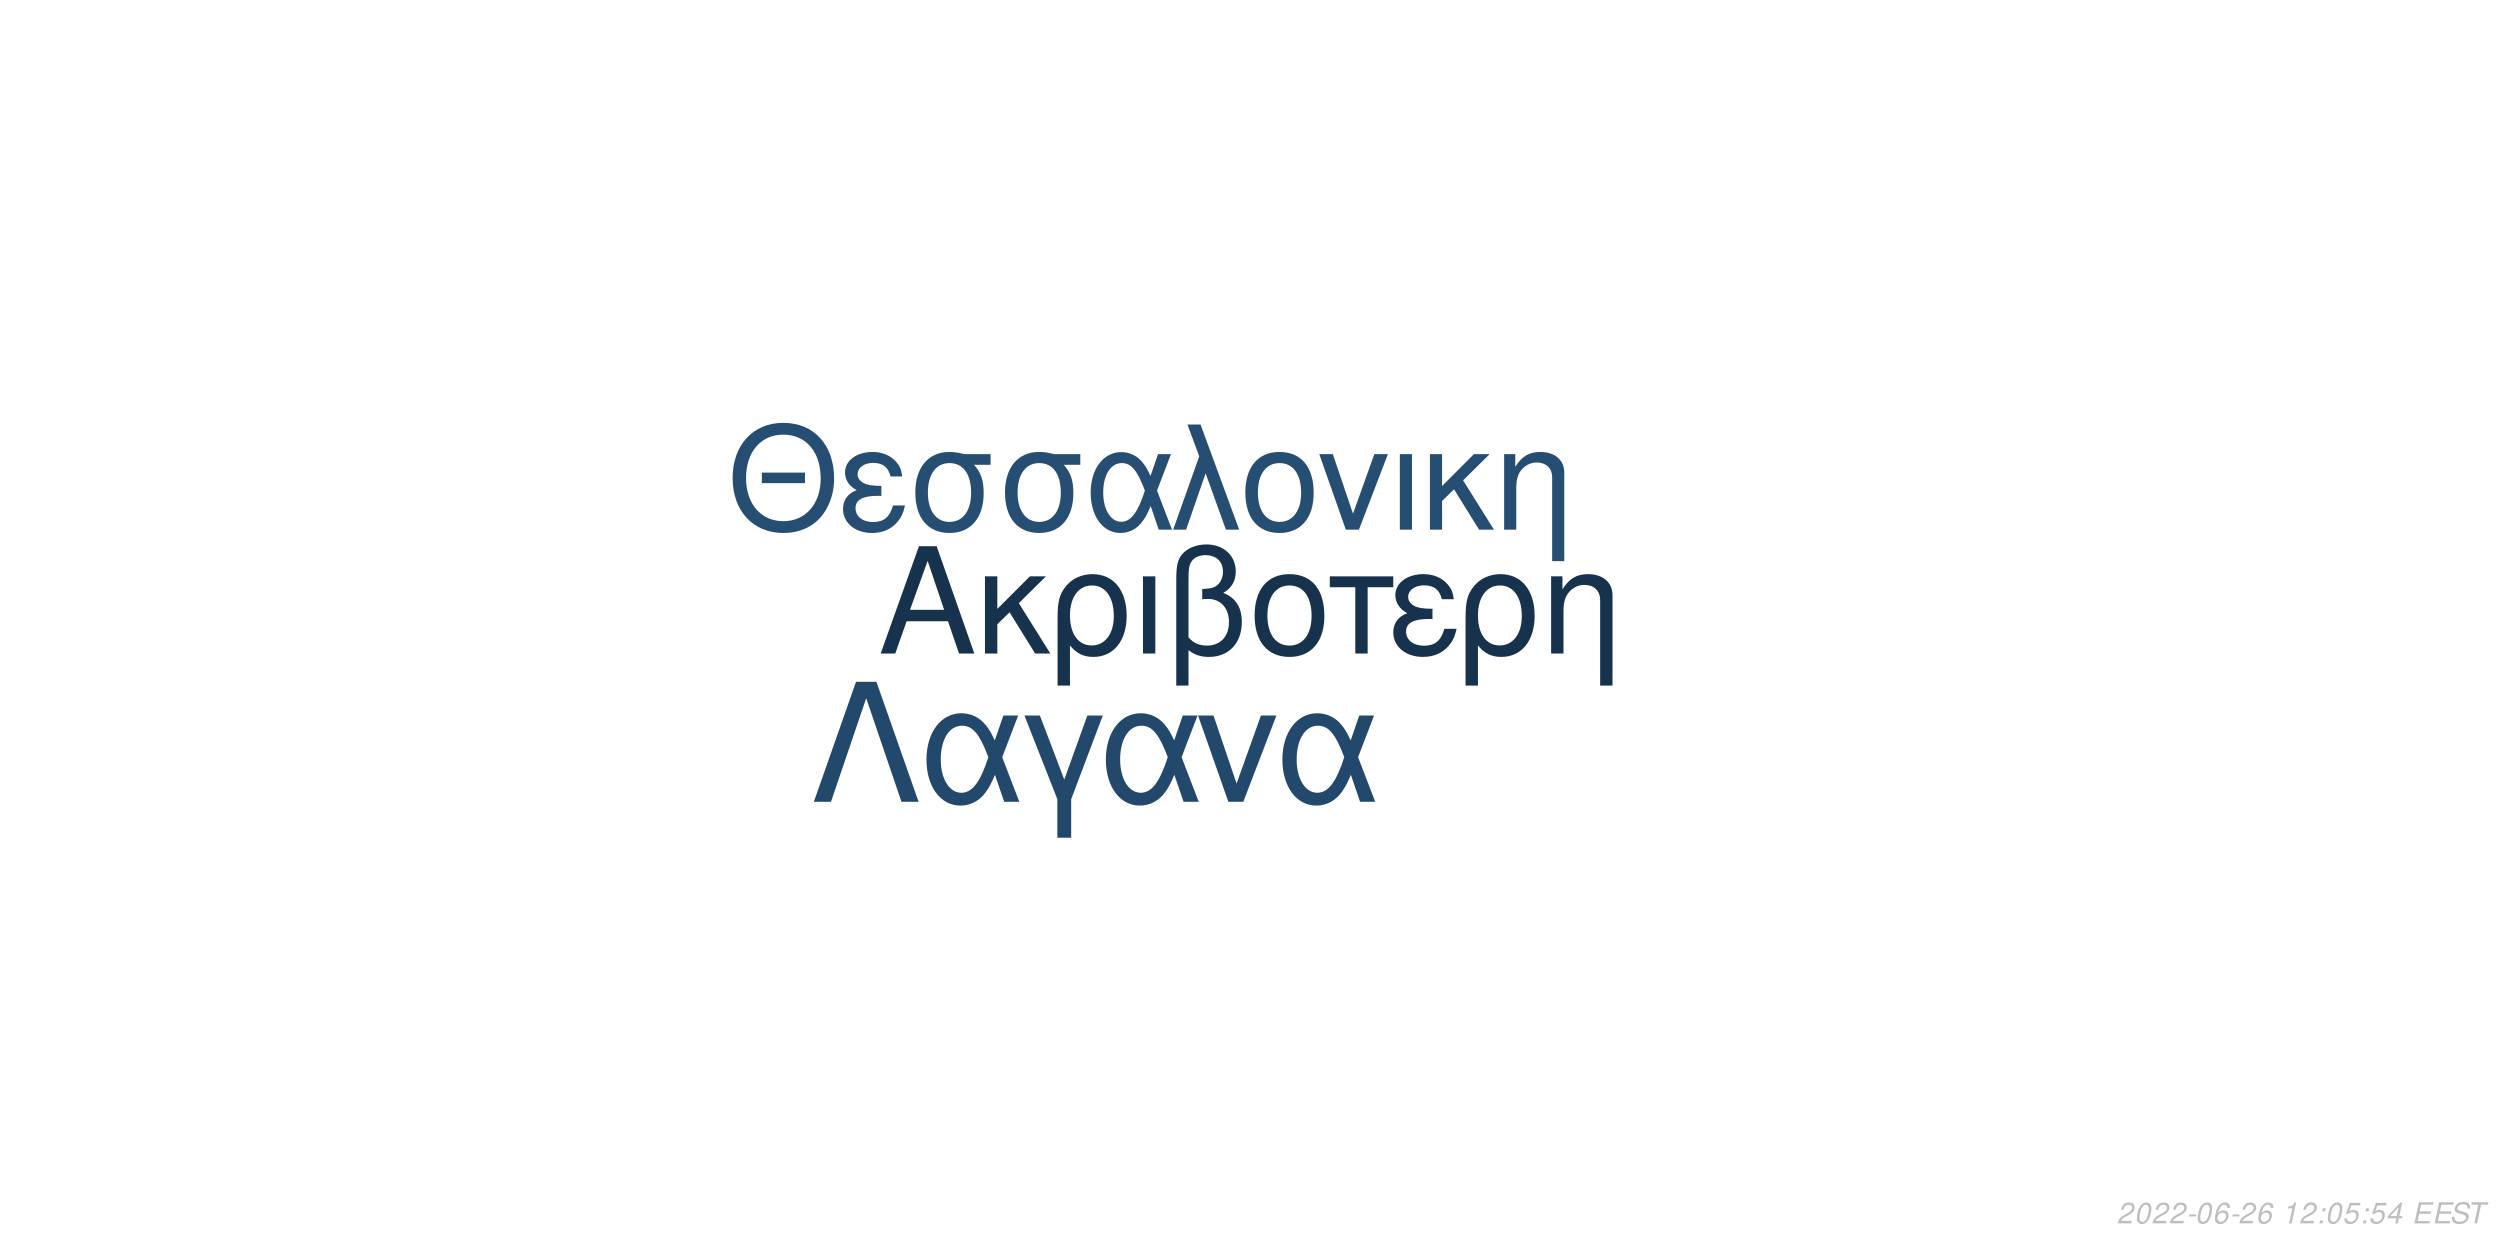
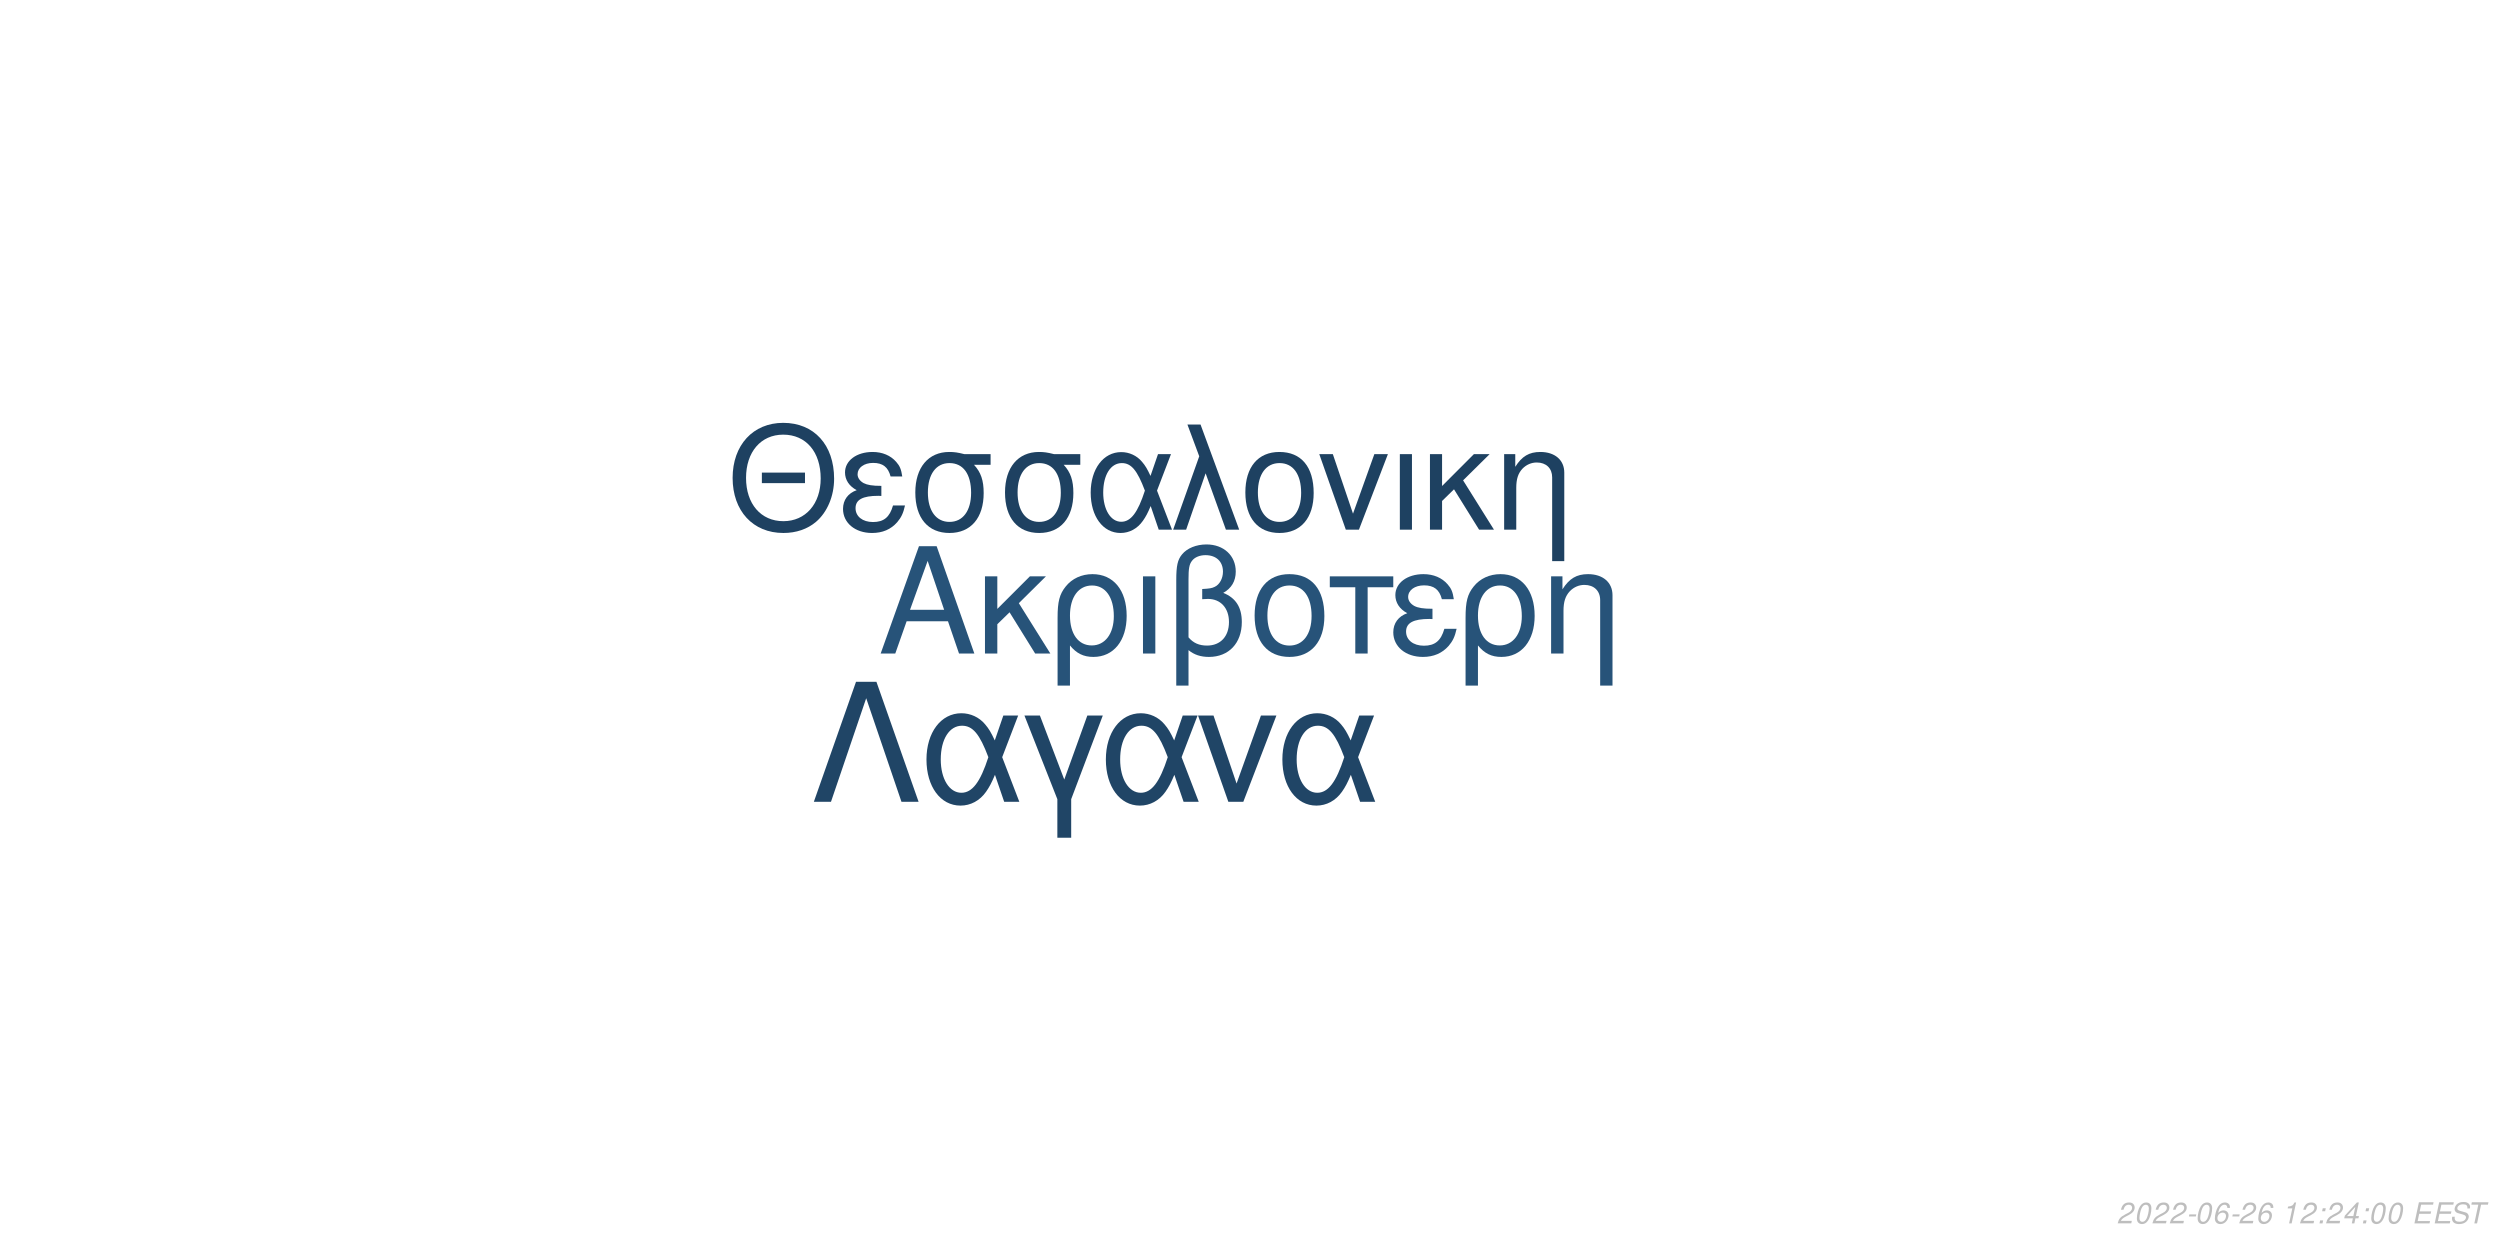
<svg xmlns="http://www.w3.org/2000/svg" xmlns:xlink="http://www.w3.org/1999/xlink" width="864pt" height="432pt" viewBox="0 0 864 432" version="1.1">
  <defs>
    <g>
      <symbol overflow="visible" id="glyph0-0">
        <path style="stroke:none;" d="" />
      </symbol>
      <symbol overflow="visible" id="glyph0-1">
        <path style="stroke:none;" d="M 24.125 -11.141 L 27.938 0 L 33.234 0 L 20.203 -37.094 L 14.094 -37.094 L 0.859 0 L 5.906 0 L 9.828 -11.141 Z M 22.797 -15.109 L 11 -15.109 L 17.094 -32.016 Z M 22.797 -15.109 " />
      </symbol>
      <symbol overflow="visible" id="glyph0-2">
        <path style="stroke:none;" d="M 7.172 -15.422 L 7.172 -26.672 L 2.906 -26.672 L 2.906 0 L 7.172 0 L 7.172 -10.125 L 11.406 -14.25 L 20.25 0 L 25.5 0 L 14.609 -17.406 L 23.969 -26.672 L 18.422 -26.672 Z M 7.172 -15.422 " />
      </symbol>
      <symbol overflow="visible" id="glyph0-3">
        <path style="stroke:none;" d="M 3 11.094 L 7.281 11.094 L 7.281 -2.797 C 9.516 -0.047 11.953 1.172 15.375 1.172 C 22.344 1.172 26.875 -4.422 26.875 -13.031 C 26.875 -21.891 22.297 -27.438 15.062 -27.438 C 11.297 -27.438 7.984 -25.906 5.797 -23.156 C 3.672 -20.516 3 -17.969 3 -12.359 Z M 14.906 -23.516 C 19.547 -23.516 22.438 -19.438 22.438 -12.922 C 22.438 -6.812 19.391 -2.797 14.812 -2.797 C 10.172 -2.797 7.281 -6.766 7.281 -13.125 C 7.281 -19.484 10.234 -23.516 14.906 -23.516 Z M 14.906 -23.516 " />
      </symbol>
      <symbol overflow="visible" id="glyph0-4">
        <path style="stroke:none;" d="M 3.516 0 L 7.781 0 L 7.781 -26.672 L 3.516 -26.672 Z M 3.516 0 " />
      </symbol>
      <symbol overflow="visible" id="glyph0-5">
        <path style="stroke:none;" d="M 4.016 11.094 L 8.25 11.094 L 8.25 -1.172 C 10.172 0.406 12.422 1.172 15.312 1.172 C 22.188 1.172 26.672 -3.609 26.672 -10.891 C 26.672 -15.984 24.578 -19.234 20.25 -20.969 C 23.109 -22.547 24.578 -25.031 24.578 -28.344 C 24.578 -33.844 20.406 -37.703 14.453 -37.703 C 10.938 -37.703 7.734 -36.391 6 -34.25 C 4.484 -32.422 4.016 -30.328 4.016 -25.391 Z M 8.25 -25.656 C 8.25 -29.359 8.5 -30.844 9.469 -32.062 C 10.375 -33.281 12.156 -34 14.094 -34 C 17.812 -34 20.156 -31.812 20.156 -28.297 C 20.156 -25.953 18.984 -23.812 17.297 -23.047 C 16.281 -22.547 15.469 -22.438 12.984 -22.297 L 12.984 -18.781 C 13.734 -18.828 14.344 -18.875 14.969 -18.875 C 19.344 -18.875 22.234 -15.719 22.234 -10.891 C 22.234 -5.906 19.281 -2.75 14.656 -2.75 C 11.953 -2.75 9.922 -3.609 8.25 -5.594 Z M 8.25 -25.656 " />
      </symbol>
      <symbol overflow="visible" id="glyph0-6">
        <path style="stroke:none;" d="M 14.094 -27.438 C 6.562 -27.438 2.094 -22.094 2.094 -13.125 C 2.094 -4.125 6.562 1.172 14.141 1.172 C 21.672 1.172 26.203 -4.172 26.203 -12.922 C 26.203 -22.188 21.828 -27.438 14.094 -27.438 Z M 14.141 -23.516 C 18.938 -23.516 21.781 -19.594 21.781 -12.984 C 21.781 -6.672 18.828 -2.75 14.141 -2.75 C 9.422 -2.75 6.516 -6.672 6.516 -13.125 C 6.516 -19.594 9.422 -23.516 14.141 -23.516 Z M 14.141 -23.516 " />
      </symbol>
      <symbol overflow="visible" id="glyph0-7">
        <path style="stroke:none;" d="M 7.891 0 L 12.156 0 L 12.156 -22.906 L 21.016 -22.906 L 21.016 -26.672 L -0.922 -26.672 L -0.922 -22.906 L 7.891 -22.906 Z M 7.891 0 " />
      </symbol>
      <symbol overflow="visible" id="glyph0-8">
        <path style="stroke:none;" d="M 14.562 -15.469 C 11.344 -15.469 9.562 -15.781 8.297 -16.438 C 6.922 -17.203 6.156 -18.328 6.156 -19.547 C 6.156 -21.891 8.453 -23.562 11.656 -23.562 C 15.062 -23.562 16.953 -22.094 17.812 -18.781 L 21.938 -18.781 C 21.578 -21.266 21.062 -22.5 19.797 -23.922 C 17.812 -26.203 14.906 -27.438 11.453 -27.438 C 5.797 -27.438 1.734 -24.375 1.734 -20.203 C 1.734 -17.609 3.156 -15.375 5.859 -13.938 C 2.797 -12.875 1.016 -10.484 1.016 -7.328 C 1.016 -2.391 5.297 1.172 11.25 1.172 C 14.969 1.172 17.906 -0.109 20.156 -2.641 C 21.578 -4.328 22.297 -5.797 22.906 -8.547 L 18.672 -8.547 C 17.5 -4.422 15.422 -2.703 11.609 -2.703 C 7.938 -2.703 5.438 -4.688 5.438 -7.578 C 5.438 -10.578 7.938 -11.953 13.484 -11.953 C 13.641 -11.953 14.094 -11.953 14.562 -11.906 Z M 14.562 -15.469 " />
      </symbol>
      <symbol overflow="visible" id="glyph0-9">
        <path style="stroke:none;" d="M 3.562 -26.672 L 3.562 0 L 7.844 0 L 7.844 -14.703 C 7.844 -17.906 8.5 -19.891 10.031 -21.531 C 11.406 -22.953 13.188 -23.719 15.062 -23.719 C 18.375 -23.719 20.516 -21.672 20.516 -18.469 L 20.516 11.094 L 24.781 11.094 L 24.781 -20.156 C 24.781 -24.578 21.469 -27.438 16.328 -27.438 C 12.359 -27.438 9.828 -25.906 7.484 -22.188 L 7.484 -26.672 Z M 3.562 -26.672 " />
      </symbol>
      <symbol overflow="visible" id="glyph1-0">
        <path style="stroke:none;" d="" />
      </symbol>
      <symbol overflow="visible" id="glyph1-1">
        <path style="stroke:none;" d="M 26.859 -19.734 L 11.953 -19.734 L 11.953 -16.094 L 26.859 -16.094 Z M 19.328 -36.922 C 8.922 -36.922 1.844 -29.25 1.844 -17.891 C 1.844 -6.484 8.875 1.141 19.391 1.141 C 23.812 1.141 27.703 -0.203 30.641 -2.688 C 34.578 -6.031 36.922 -11.656 36.922 -17.594 C 36.922 -29.297 30 -36.922 19.328 -36.922 Z M 19.328 -32.844 C 27.203 -32.844 32.281 -26.906 32.281 -17.688 C 32.281 -8.922 27.062 -2.938 19.391 -2.938 C 11.609 -2.938 6.484 -8.922 6.484 -17.891 C 6.484 -26.859 11.609 -32.844 19.328 -32.844 Z M 19.328 -32.844 " />
      </symbol>
      <symbol overflow="visible" id="glyph1-2">
        <path style="stroke:none;" d="M 14.25 -15.141 C 11.109 -15.141 9.375 -15.453 8.125 -16.094 C 6.781 -16.844 6.031 -17.938 6.031 -19.141 C 6.031 -21.422 8.266 -23.078 11.406 -23.078 C 14.75 -23.078 16.594 -21.625 17.438 -18.391 L 21.469 -18.391 C 21.125 -20.828 20.625 -22.031 19.391 -23.422 C 17.438 -25.656 14.594 -26.859 11.219 -26.859 C 5.688 -26.859 1.688 -23.875 1.688 -19.781 C 1.688 -17.234 3.094 -15.047 5.734 -13.656 C 2.734 -12.609 1 -10.266 1 -7.172 C 1 -2.344 5.188 1.141 11.016 1.141 C 14.656 1.141 17.547 -0.094 19.734 -2.594 C 21.125 -4.234 21.828 -5.688 22.422 -8.375 L 18.281 -8.375 C 17.141 -4.328 15.094 -2.641 11.359 -2.641 C 7.766 -2.641 5.328 -4.578 5.328 -7.422 C 5.328 -10.359 7.766 -11.703 13.203 -11.703 C 13.359 -11.703 13.797 -11.703 14.25 -11.656 Z M 14.25 -15.141 " />
      </symbol>
      <symbol overflow="visible" id="glyph1-3">
        <path style="stroke:none;" d="M 29 -26.109 L 19.938 -26.109 C 17.594 -26.703 16.438 -26.859 14.703 -26.859 C 7.469 -26.859 2.984 -21.469 2.984 -12.859 C 2.984 -4.031 7.375 1.141 14.797 1.141 C 22.172 1.141 26.609 -4.078 26.609 -12.656 C 26.609 -17.047 25.656 -19.828 23.266 -22.422 L 29 -22.422 Z M 14.797 -23.016 C 19.531 -23.016 22.266 -19.234 22.266 -12.75 C 22.266 -6.531 19.438 -2.688 14.797 -2.688 C 10.172 -2.688 7.328 -6.531 7.328 -12.859 C 7.328 -19.188 10.172 -23.016 14.797 -23.016 Z M 14.797 -23.016 " />
      </symbol>
      <symbol overflow="visible" id="glyph1-4">
        <path style="stroke:none;" d="M 29.344 -26.109 L 24.859 -26.109 L 22.266 -18.578 C 21.125 -21.031 20.484 -22.125 19.328 -23.469 C 17.547 -25.609 14.906 -26.812 12.156 -26.812 C 5.984 -26.812 1.594 -20.984 1.594 -12.812 C 1.594 -4.578 5.828 1.141 11.906 1.141 C 14.953 1.141 17.734 -0.344 19.625 -3.047 C 20.672 -4.531 21.281 -5.688 22.328 -8.172 L 25.109 0 L 29.703 0 L 24.516 -13.5 Z M 20.328 -13.5 C 17.891 -5.922 15.453 -2.734 12.156 -2.734 C 8.516 -2.734 5.922 -6.922 5.922 -12.812 C 5.922 -18.938 8.516 -23.016 12.359 -23.016 C 15.594 -23.016 17.688 -20.531 20.328 -13.5 Z M 20.328 -13.5 " />
      </symbol>
      <symbol overflow="visible" id="glyph1-5">
        <path style="stroke:none;" d="M 1.094 0 L 5.578 0 L 12.312 -19.484 L 19.328 0 L 23.922 0 L 10.562 -36.328 L 6.031 -36.328 L 10.109 -25.359 Z M 1.094 0 " />
      </symbol>
      <symbol overflow="visible" id="glyph1-6">
        <path style="stroke:none;" d="M 13.797 -26.859 C 6.422 -26.859 2.047 -21.625 2.047 -12.859 C 2.047 -4.031 6.422 1.141 13.859 1.141 C 21.234 1.141 25.656 -4.078 25.656 -12.656 C 25.656 -21.719 21.375 -26.859 13.797 -26.859 Z M 13.859 -23.016 C 18.531 -23.016 21.328 -19.188 21.328 -12.703 C 21.328 -6.531 18.438 -2.688 13.859 -2.688 C 9.219 -2.688 6.375 -6.531 6.375 -12.859 C 6.375 -19.188 9.219 -23.016 13.859 -23.016 Z M 13.859 -23.016 " />
      </symbol>
      <symbol overflow="visible" id="glyph1-7">
        <path style="stroke:none;" d="M 14.297 0 L 24.312 -26.109 L 19.625 -26.109 L 12.25 -5.531 L 5.281 -26.109 L 0.594 -26.109 L 9.766 0 Z M 14.297 0 " />
      </symbol>
      <symbol overflow="visible" id="glyph1-8">
        <path style="stroke:none;" d="M 3.438 0 L 7.625 0 L 7.625 -26.109 L 3.438 -26.109 Z M 3.438 0 " />
      </symbol>
      <symbol overflow="visible" id="glyph1-9">
        <path style="stroke:none;" d="M 7.031 -15.094 L 7.031 -26.109 L 2.844 -26.109 L 2.844 0 L 7.031 0 L 7.031 -9.922 L 11.156 -13.953 L 19.828 0 L 24.969 0 L 14.297 -17.047 L 23.469 -26.109 L 18.031 -26.109 Z M 7.031 -15.094 " />
      </symbol>
      <symbol overflow="visible" id="glyph1-10">
        <path style="stroke:none;" d="M 3.484 -26.109 L 3.484 0 L 7.672 0 L 7.672 -14.406 C 7.672 -17.547 8.328 -19.484 9.812 -21.078 C 11.156 -22.469 12.906 -23.219 14.75 -23.219 C 17.984 -23.219 20.078 -21.234 20.078 -18.094 L 20.078 10.859 L 24.266 10.859 L 24.266 -19.734 C 24.266 -24.062 21.031 -26.859 16 -26.859 C 12.109 -26.859 9.609 -25.359 7.328 -21.719 L 7.328 -26.109 Z M 3.484 -26.109 " />
      </symbol>
      <symbol overflow="visible" id="glyph2-0">
        <path style="stroke:none;" d="" />
      </symbol>
      <symbol overflow="visible" id="glyph2-1">
        <path style="stroke:none;" d="M 22.531 -41.484 L 15.484 -41.484 L 0.906 0 L 6.828 0 L 19 -35.797 L 31.188 0 L 37.109 0 Z M 22.531 -41.484 " />
      </symbol>
      <symbol overflow="visible" id="glyph2-2">
        <path style="stroke:none;" d="M 33.516 -29.812 L 28.391 -29.812 L 25.438 -21.219 C 24.125 -24.016 23.391 -25.266 22.078 -26.797 C 20.031 -29.25 17.016 -30.609 13.891 -30.609 C 6.828 -30.609 1.828 -23.953 1.828 -14.625 C 1.828 -5.234 6.656 1.312 13.594 1.312 C 17.078 1.312 20.266 -0.391 22.422 -3.469 C 23.609 -5.172 24.297 -6.484 25.5 -9.328 L 28.688 0 L 33.922 0 L 28 -15.422 Z M 23.219 -15.422 C 20.422 -6.766 17.641 -3.125 13.891 -3.125 C 9.734 -3.125 6.766 -7.906 6.766 -14.625 C 6.766 -21.625 9.734 -26.297 14.109 -26.297 C 17.812 -26.297 20.203 -23.453 23.219 -15.422 Z M 23.219 -15.422 " />
      </symbol>
      <symbol overflow="visible" id="glyph2-3">
        <path style="stroke:none;" d="M 12.062 12.406 L 16.844 12.406 L 16.844 -0.906 L 27.766 -29.812 L 22.422 -29.812 L 14.453 -7.688 L 6.031 -29.812 L 0.688 -29.812 L 12.062 -0.906 Z M 12.062 12.406 " />
      </symbol>
      <symbol overflow="visible" id="glyph2-4">
        <path style="stroke:none;" d="M 16.328 0 L 27.766 -29.812 L 22.422 -29.812 L 14 -6.312 L 6.031 -29.812 L 0.688 -29.812 L 11.156 0 Z M 16.328 0 " />
      </symbol>
      <symbol overflow="visible" id="glyph3-0">
        <path style="stroke:none;" d="" />
      </symbol>
      <symbol overflow="visible" id="glyph3-1">
        <path style="stroke:none;" d="M 5.234 -0.875 L 1.469 -0.875 C 1.641 -1.375 2.203 -1.891 3.109 -2.344 L 4.234 -2.938 C 5.562 -3.625 6.219 -4.469 6.219 -5.484 C 6.219 -5.938 6.062 -6.359 5.797 -6.656 C 5.469 -7.047 4.984 -7.234 4.312 -7.234 C 2.766 -7.234 1.891 -6.453 1.484 -4.734 L 2.375 -4.734 C 2.484 -5.188 2.609 -5.484 2.797 -5.75 C 3.094 -6.203 3.609 -6.453 4.188 -6.453 C 4.891 -6.453 5.344 -6.031 5.344 -5.375 C 5.344 -4.703 4.859 -4.094 4.016 -3.656 L 2.984 -3.125 C 1.234 -2.188 0.797 -1.656 0.344 -0.016 L 5.047 -0.016 Z M 5.234 -0.875 " />
      </symbol>
      <symbol overflow="visible" id="glyph3-2">
        <path style="stroke:none;" d="M 4.203 -7.234 C 3.375 -7.234 2.688 -6.812 2.125 -5.984 C 1.484 -5.047 0.984 -3.188 0.984 -1.734 C 0.984 -1.109 1.172 -0.562 1.484 -0.266 C 1.797 0.047 2.281 0.234 2.766 0.234 C 3.625 0.234 4.281 -0.156 4.859 -1.016 C 5.516 -1.953 6 -3.797 6 -5.266 C 6 -6.5 5.328 -7.234 4.203 -7.234 Z M 4.094 -6.453 C 4.734 -6.453 5.125 -5.984 5.125 -5.156 C 5.125 -4.203 4.781 -2.625 4.406 -1.812 C 3.984 -0.938 3.516 -0.547 2.875 -0.547 C 2.25 -0.547 1.875 -1.031 1.875 -1.828 C 1.875 -2.797 2.203 -4.344 2.594 -5.203 C 2.984 -6.047 3.453 -6.453 4.094 -6.453 Z M 4.094 -6.453 " />
      </symbol>
      <symbol overflow="visible" id="glyph3-3">
        <path style="stroke:none;" d="M 3.516 -3.125 L 1.125 -3.125 L 0.969 -2.406 L 3.359 -2.406 Z M 3.516 -3.125 " />
      </symbol>
      <symbol overflow="visible" id="glyph3-4">
        <path style="stroke:none;" d="M 6.125 -5.344 L 6.141 -5.625 C 6.141 -6.609 5.453 -7.234 4.391 -7.234 C 3.438 -7.234 2.641 -6.719 2.016 -5.703 C 1.422 -4.781 0.938 -2.953 0.938 -1.688 C 0.938 -0.516 1.688 0.234 2.859 0.234 C 3.703 0.234 4.438 -0.156 5 -0.875 C 5.406 -1.422 5.672 -2.156 5.672 -2.766 C 5.672 -3.812 4.969 -4.5 3.906 -4.5 C 3.234 -4.5 2.672 -4.234 2.094 -3.625 C 2.406 -5.375 3.234 -6.453 4.25 -6.453 C 4.703 -6.453 5.062 -6.234 5.172 -5.844 C 5.203 -5.719 5.234 -5.578 5.25 -5.344 Z M 3.656 -3.734 C 4.344 -3.734 4.797 -3.281 4.797 -2.625 C 4.797 -1.469 3.984 -0.547 2.984 -0.547 C 2.297 -0.547 1.812 -1.047 1.812 -1.766 C 1.812 -2.859 2.625 -3.734 3.656 -3.734 Z M 3.656 -3.734 " />
      </symbol>
      <symbol overflow="visible" id="glyph3-5">
        <path style="stroke:none;" d="" />
      </symbol>
      <symbol overflow="visible" id="glyph3-6">
        <path style="stroke:none;" d="M 3.703 -5.188 L 2.594 0 L 3.469 0 L 5.016 -7.234 L 4.438 -7.234 C 3.906 -6.156 3.688 -6.016 2.234 -5.812 L 2.109 -5.188 Z M 3.703 -5.188 " />
      </symbol>
      <symbol overflow="visible" id="glyph3-7">
        <path style="stroke:none;" d="M 2.359 -1.031 L 1.312 -1.031 L 1.094 0 L 2.141 0 Z M 3.266 -5.234 L 2.219 -5.234 L 2 -4.203 L 3.047 -4.203 Z M 3.266 -5.234 " />
      </symbol>
      <symbol overflow="visible" id="glyph3-8">
-         <path style="stroke:none;" d="M 6.297 -7.094 L 2.594 -7.094 L 1.234 -3.234 L 2.047 -3.234 C 2.656 -3.766 2.938 -3.906 3.531 -3.906 C 4.328 -3.906 4.797 -3.453 4.797 -2.688 C 4.797 -1.438 3.969 -0.547 2.828 -0.547 C 2.031 -0.547 1.609 -0.938 1.578 -1.734 L 0.703 -1.734 L 0.703 -1.516 C 0.703 -0.938 0.844 -0.547 1.188 -0.266 C 1.562 0.062 2.078 0.234 2.703 0.234 C 3.656 0.234 4.391 -0.156 4.984 -0.922 C 5.422 -1.5 5.672 -2.234 5.672 -2.953 C 5.672 -4 4.938 -4.672 3.812 -4.672 C 3.328 -4.672 2.906 -4.547 2.406 -4.234 L 3.109 -6.219 L 6.109 -6.219 Z M 6.297 -7.094 " />
+         <path style="stroke:none;" d="M 3.625 -1.75 L 3.266 0 L 4.141 0 L 4.516 -1.75 L 5.562 -1.75 L 5.734 -2.531 L 4.688 -2.531 L 5.688 -7.234 L 5.016 -7.234 L 0.844 -2.672 L 0.641 -1.75 Z M 3.797 -2.531 L 1.594 -2.531 L 4.469 -5.703 Z M 3.797 -2.531 " />
      </symbol>
      <symbol overflow="visible" id="glyph3-9">
-         <path style="stroke:none;" d="M 3.625 -1.75 L 3.266 0 L 4.141 0 L 4.516 -1.75 L 5.562 -1.75 L 5.734 -2.531 L 4.688 -2.531 L 5.688 -7.234 L 5.016 -7.234 L 0.844 -2.672 L 0.641 -1.75 Z M 3.797 -2.531 L 1.594 -2.531 L 4.469 -5.703 Z M 3.797 -2.531 " />
+         <path style="stroke:none;" d="M 2.547 -3.312 L 6.5 -3.312 L 6.688 -4.141 L 2.719 -4.141 L 3.219 -6.469 L 7.344 -6.469 L 7.516 -7.297 L 2.453 -7.297 L 0.906 0 L 6.125 0 L 6.297 -0.812 L 2.016 -0.812 Z M 2.547 -3.312 " />
      </symbol>
      <symbol overflow="visible" id="glyph3-10">
-         <path style="stroke:none;" d="M 2.547 -3.312 L 6.5 -3.312 L 6.688 -4.141 L 2.719 -4.141 L 3.219 -6.469 L 7.344 -6.469 L 7.516 -7.297 L 2.453 -7.297 L 0.906 0 L 6.125 0 L 6.297 -0.812 L 2.016 -0.812 Z M 2.547 -3.312 " />
+         <path style="stroke:none;" d="M 7.062 -5.156 C 7.125 -5.438 7.141 -5.562 7.141 -5.703 C 7.141 -6.156 6.938 -6.594 6.594 -6.891 C 6.188 -7.25 5.656 -7.406 4.875 -7.406 C 3.844 -7.406 3.047 -7.125 2.5 -6.562 C 2.094 -6.141 1.781 -5.438 1.781 -4.922 C 1.781 -4.297 2.219 -3.766 2.891 -3.562 L 4.594 -3.094 C 5.406 -2.859 5.734 -2.578 5.734 -2.094 C 5.734 -1.781 5.547 -1.406 5.266 -1.141 C 4.844 -0.766 4.266 -0.578 3.453 -0.578 C 2.328 -0.578 1.812 -0.984 1.812 -1.906 C 1.812 -2.047 1.812 -2.125 1.844 -2.312 L 0.984 -2.312 C 0.906 -2.062 0.891 -1.906 0.891 -1.688 C 0.891 -0.484 1.797 0.234 3.297 0.234 C 4.359 0.234 5.234 -0.062 5.812 -0.609 C 6.344 -1.078 6.688 -1.797 6.688 -2.375 C 6.688 -2.641 6.609 -2.906 6.453 -3.156 C 6.234 -3.5 5.938 -3.703 5.469 -3.828 L 3.75 -4.312 C 2.984 -4.547 2.734 -4.734 2.734 -5.188 C 2.734 -5.547 2.875 -5.844 3.188 -6.109 C 3.547 -6.438 4.031 -6.594 4.703 -6.594 C 5.266 -6.594 5.688 -6.484 5.906 -6.297 C 6.094 -6.125 6.219 -5.797 6.219 -5.516 C 6.219 -5.422 6.203 -5.344 6.188 -5.156 Z M 7.062 -5.156 " />
      </symbol>
      <symbol overflow="visible" id="glyph3-11">
-         <path style="stroke:none;" d="M 7.062 -5.156 C 7.125 -5.438 7.141 -5.562 7.141 -5.703 C 7.141 -6.156 6.938 -6.594 6.594 -6.891 C 6.188 -7.25 5.656 -7.406 4.875 -7.406 C 3.844 -7.406 3.047 -7.125 2.5 -6.562 C 2.094 -6.141 1.781 -5.438 1.781 -4.922 C 1.781 -4.297 2.219 -3.766 2.891 -3.562 L 4.594 -3.094 C 5.406 -2.859 5.734 -2.578 5.734 -2.094 C 5.734 -1.781 5.547 -1.406 5.266 -1.141 C 4.844 -0.766 4.266 -0.578 3.453 -0.578 C 2.328 -0.578 1.812 -0.984 1.812 -1.906 C 1.812 -2.047 1.812 -2.125 1.844 -2.312 L 0.984 -2.312 C 0.906 -2.062 0.891 -1.906 0.891 -1.688 C 0.891 -0.484 1.797 0.234 3.297 0.234 C 4.359 0.234 5.234 -0.062 5.812 -0.609 C 6.344 -1.078 6.688 -1.797 6.688 -2.375 C 6.688 -2.641 6.609 -2.906 6.453 -3.156 C 6.234 -3.5 5.938 -3.703 5.469 -3.828 L 3.75 -4.312 C 2.984 -4.547 2.734 -4.734 2.734 -5.188 C 2.734 -5.547 2.875 -5.844 3.188 -6.109 C 3.547 -6.438 4.031 -6.594 4.703 -6.594 C 5.266 -6.594 5.688 -6.484 5.906 -6.297 C 6.094 -6.125 6.219 -5.797 6.219 -5.516 C 6.219 -5.422 6.203 -5.344 6.188 -5.156 Z M 7.062 -5.156 " />
-       </symbol>
-       <symbol overflow="visible" id="glyph3-12">
        <path style="stroke:none;" d="M 4.938 -6.469 L 7.312 -6.469 L 7.484 -7.297 L 1.75 -7.297 L 1.578 -6.469 L 3.984 -6.469 L 2.609 0 L 3.547 0 Z M 4.938 -6.469 " />
      </symbol>
    </g>
  </defs>
  <g id="surface1">
    <rect x="0" y="0" width="864" height="432" style="fill:rgb(100%,100%,100%);fill-opacity:1;stroke:none;" />
-     <g style="fill:rgb(9.02%,19.608%,30.196%);fill-opacity:1;">
+     <g style="fill:rgb(15.294%,32.549%,47.451%);fill-opacity:1;">
      <use xlink:href="#glyph0-1" x="303.5" y="225.861" />
      <use xlink:href="#glyph0-2" x="337.5" y="225.861" />
      <use xlink:href="#glyph0-3" x="362.5" y="225.861" />
      <use xlink:href="#glyph0-4" x="391.5" y="225.861" />
      <use xlink:href="#glyph0-5" x="402.5" y="225.861" />
      <use xlink:href="#glyph0-6" x="431.5" y="225.861" />
      <use xlink:href="#glyph0-7" x="460.5" y="225.861" />
      <use xlink:href="#glyph0-8" x="480.5" y="225.861" />
      <use xlink:href="#glyph0-3" x="503.5" y="225.861" />
      <use xlink:href="#glyph0-9" x="532.5" y="225.861" />
    </g>
-     <g style="fill:rgb(14.51%,30.588%,44.706%);fill-opacity:1;">
+     <g style="fill:rgb(11.765%,25.49%,38.039%);fill-opacity:1;">
      <use xlink:href="#glyph1-1" x="251.348" y="183.058" />
      <use xlink:href="#glyph1-2" x="290.348" y="183.058" />
      <use xlink:href="#glyph1-3" x="313.348" y="183.058" />
      <use xlink:href="#glyph1-3" x="344.348" y="183.058" />
      <use xlink:href="#glyph1-4" x="375.348" y="183.058" />
      <use xlink:href="#glyph1-5" x="404.348" y="183.058" />
      <use xlink:href="#glyph1-6" x="428.348" y="183.058" />
      <use xlink:href="#glyph1-7" x="455.348" y="183.058" />
      <use xlink:href="#glyph1-8" x="480.348" y="183.058" />
      <use xlink:href="#glyph1-9" x="491.348" y="183.058" />
      <use xlink:href="#glyph1-10" x="516.348" y="183.058" />
    </g>
-     <g style="fill:rgb(13.333%,28.627%,42.353%);fill-opacity:1;">
+     <g style="fill:rgb(12.549%,27.059%,40%);fill-opacity:1;">
      <use xlink:href="#glyph2-1" x="280.359" y="277.105" />
      <use xlink:href="#glyph2-2" x="318.359" y="277.105" />
      <use xlink:href="#glyph2-3" x="353.359" y="277.105" />
      <use xlink:href="#glyph2-2" x="380.359" y="277.105" />
      <use xlink:href="#glyph2-4" x="413.359" y="277.105" />
      <use xlink:href="#glyph2-2" x="441.359" y="277.105" />
    </g>
    <g style="fill:rgb(74.51%,74.51%,74.51%);fill-opacity:1;">
      <use xlink:href="#glyph3-1" x="731.52" y="422.81" />
      <use xlink:href="#glyph3-2" x="737.52" y="422.81" />
      <use xlink:href="#glyph3-1" x="743.52" y="422.81" />
      <use xlink:href="#glyph3-1" x="749.52" y="422.81" />
      <use xlink:href="#glyph3-3" x="755.52" y="422.81" />
      <use xlink:href="#glyph3-2" x="758.52" y="422.81" />
      <use xlink:href="#glyph3-4" x="764.52" y="422.81" />
      <use xlink:href="#glyph3-3" x="770.52" y="422.81" />
      <use xlink:href="#glyph3-1" x="773.52" y="422.81" />
      <use xlink:href="#glyph3-4" x="779.52" y="422.81" />
      <use xlink:href="#glyph3-5" x="785.52" y="422.81" />
      <use xlink:href="#glyph3-6" x="788.52" y="422.81" />
      <use xlink:href="#glyph3-1" x="794.52" y="422.81" />
      <use xlink:href="#glyph3-7" x="800.52" y="422.81" />
-       <use xlink:href="#glyph3-2" x="803.52" y="422.81" />
+       <use xlink:href="#glyph3-1" x="803.52" y="422.81" />
      <use xlink:href="#glyph3-8" x="809.52" y="422.81" />
      <use xlink:href="#glyph3-7" x="815.52" y="422.81" />
-       <use xlink:href="#glyph3-8" x="818.52" y="422.81" />
-       <use xlink:href="#glyph3-9" x="824.52" y="422.81" />
+       <use xlink:href="#glyph3-2" x="818.52" y="422.81" />
+       <use xlink:href="#glyph3-2" x="824.52" y="422.81" />
      <use xlink:href="#glyph3-5" x="830.52" y="422.81" />
-       <use xlink:href="#glyph3-10" x="833.52" y="422.81" />
-       <use xlink:href="#glyph3-10" x="840.52" y="422.81" />
-       <use xlink:href="#glyph3-11" x="846.52" y="422.81" />
-       <use xlink:href="#glyph3-12" x="852.52" y="422.81" />
+       <use xlink:href="#glyph3-9" x="833.52" y="422.81" />
+       <use xlink:href="#glyph3-9" x="840.52" y="422.81" />
+       <use xlink:href="#glyph3-10" x="846.52" y="422.81" />
+       <use xlink:href="#glyph3-11" x="852.52" y="422.81" />
    </g>
  </g>
</svg>
